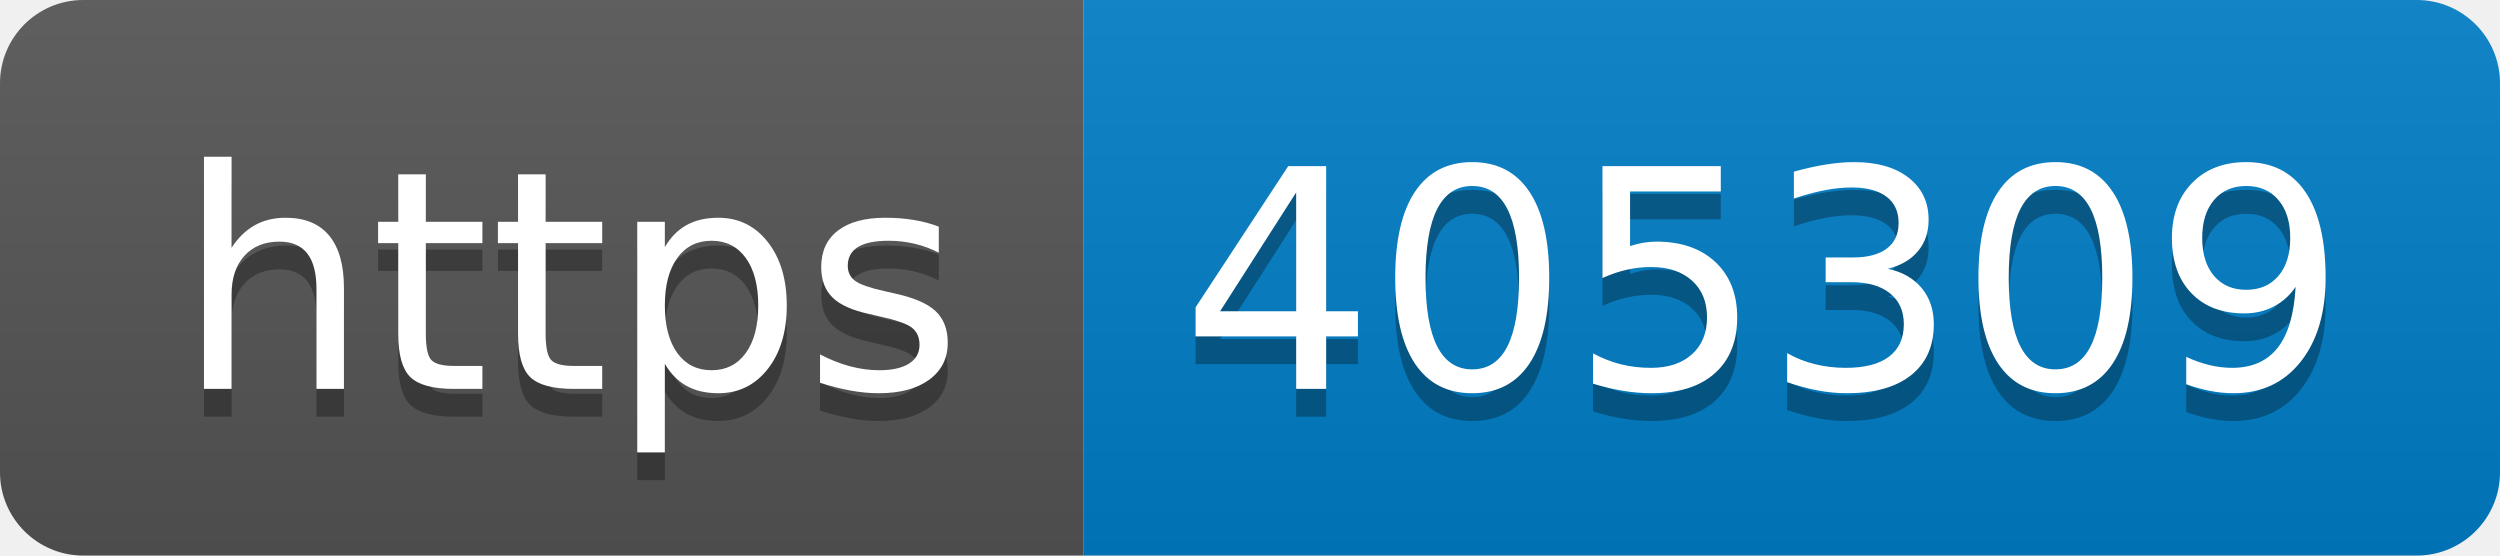
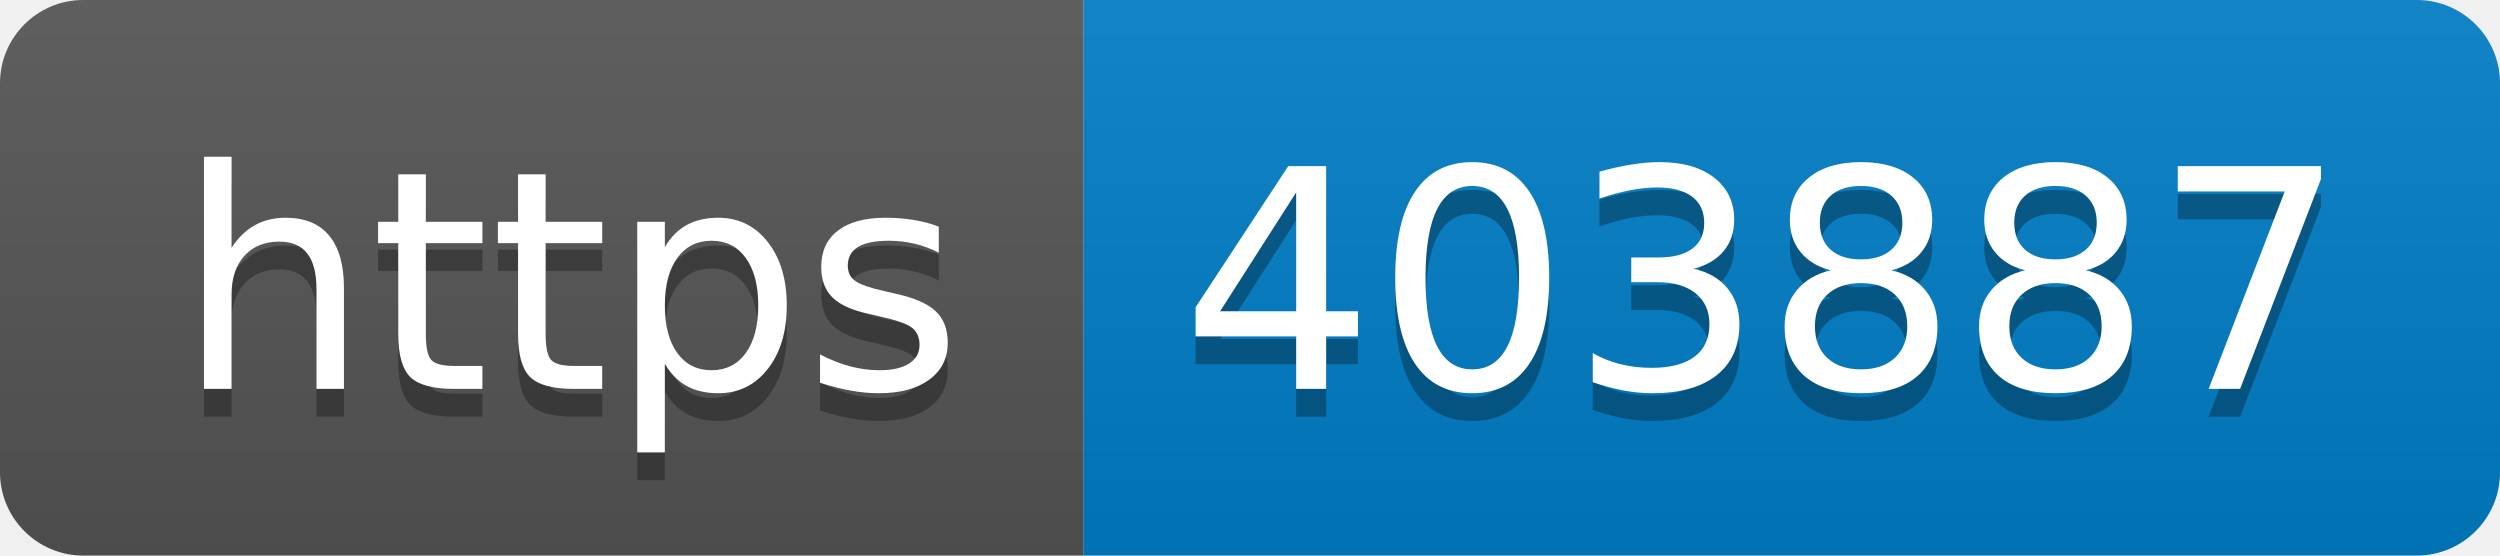
- <svg xmlns="http://www.w3.org/2000/svg" width="90" height="20" role="img" aria-label="https: 405309">
+ <svg xmlns="http://www.w3.org/2000/svg" width="90" height="20" role="img" aria-label="https: 403887">
  <linearGradient id="s" x2="0" y2="100%">
    <stop offset="0" stop-color="#bbb" stop-opacity=".1" />
    <stop offset="1" stop-opacity=".1" />
  </linearGradient>
  <clipPath id="r">
    <rect width="90" height="20" rx="3" fill="#fff" />
  </clipPath>
  <g clip-path="url(#r)">
    <rect width="39" height="20" fill="#555" />
    <rect x="39" width="51" height="20" fill="#007ec6" />
    <rect width="90" height="20" fill="url(#s)" />
  </g>
  <g fill="#fff" text-anchor="middle" font-family="Verdana,Geneva,DejaVu Sans,sans-serif" text-rendering="geometricPrecision" font-size="110">
    <text aria-hidden="true" x="205" y="150" fill="#010101" fill-opacity=".3" transform="scale(.1)" textLength="290">https</text>
    <text x="205" y="140" transform="scale(.1)" fill="#fff" textLength="290">https</text>
-     <text aria-hidden="true" x="635" y="150" fill="#010101" fill-opacity=".3" transform="scale(.1)" textLength="410">405309</text>
-     <text x="635" y="140" transform="scale(.1)" fill="#fff" textLength="410">405309</text>
+     <text aria-hidden="true" x="635" y="150" fill="#010101" fill-opacity=".3" transform="scale(.1)" textLength="410">403887</text>
+     <text x="635" y="140" transform="scale(.1)" fill="#fff" textLength="410">403887</text>
  </g>
</svg>
